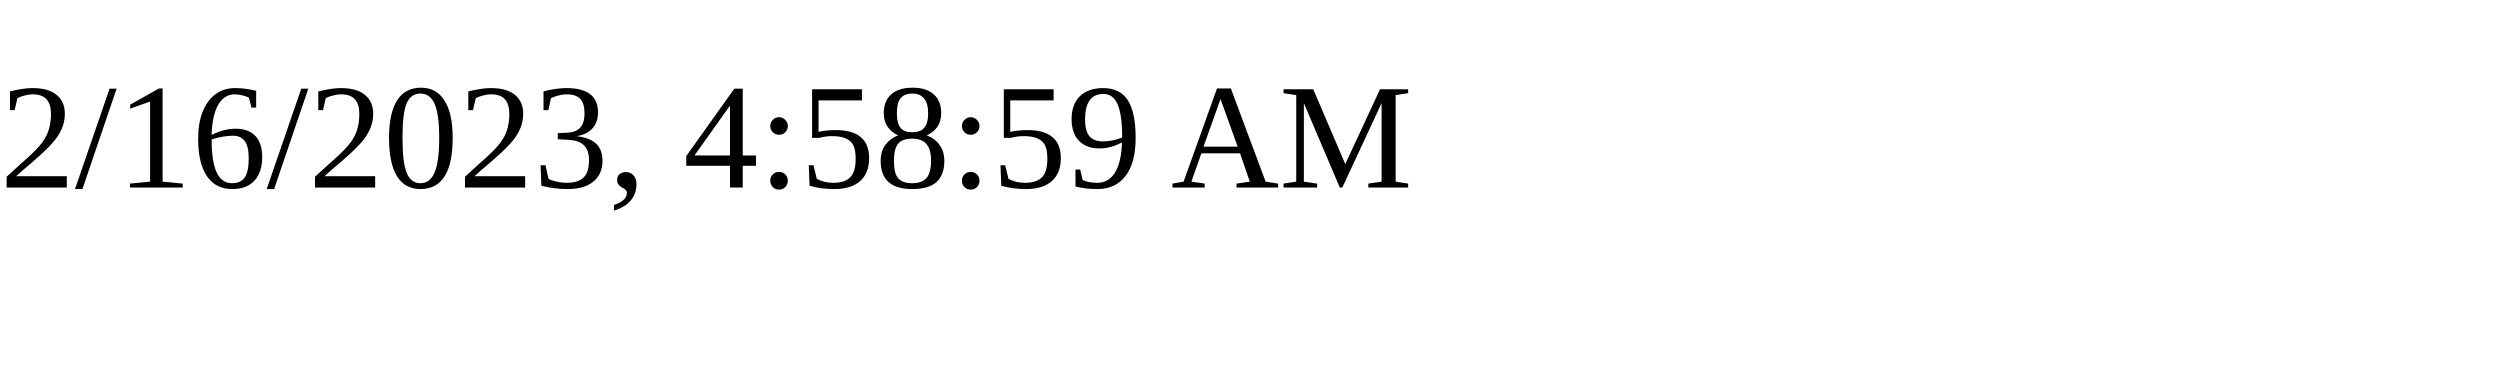
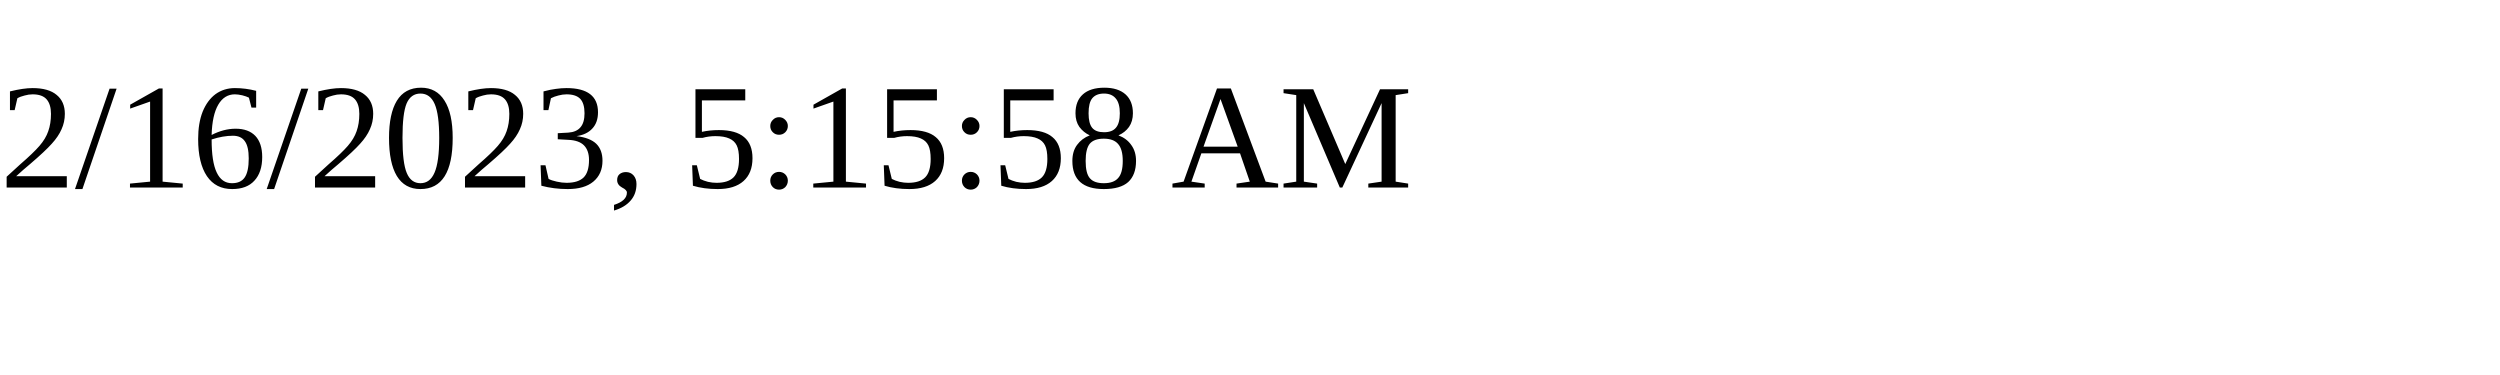
<svg xmlns="http://www.w3.org/2000/svg" height="30" width="200">
-   <text x="0" y="15">2/16/2023, 4:58:59 AM</text>
+   <text x="0" y="15">2/16/2023, 5:15:58 AM</text>
</svg>
